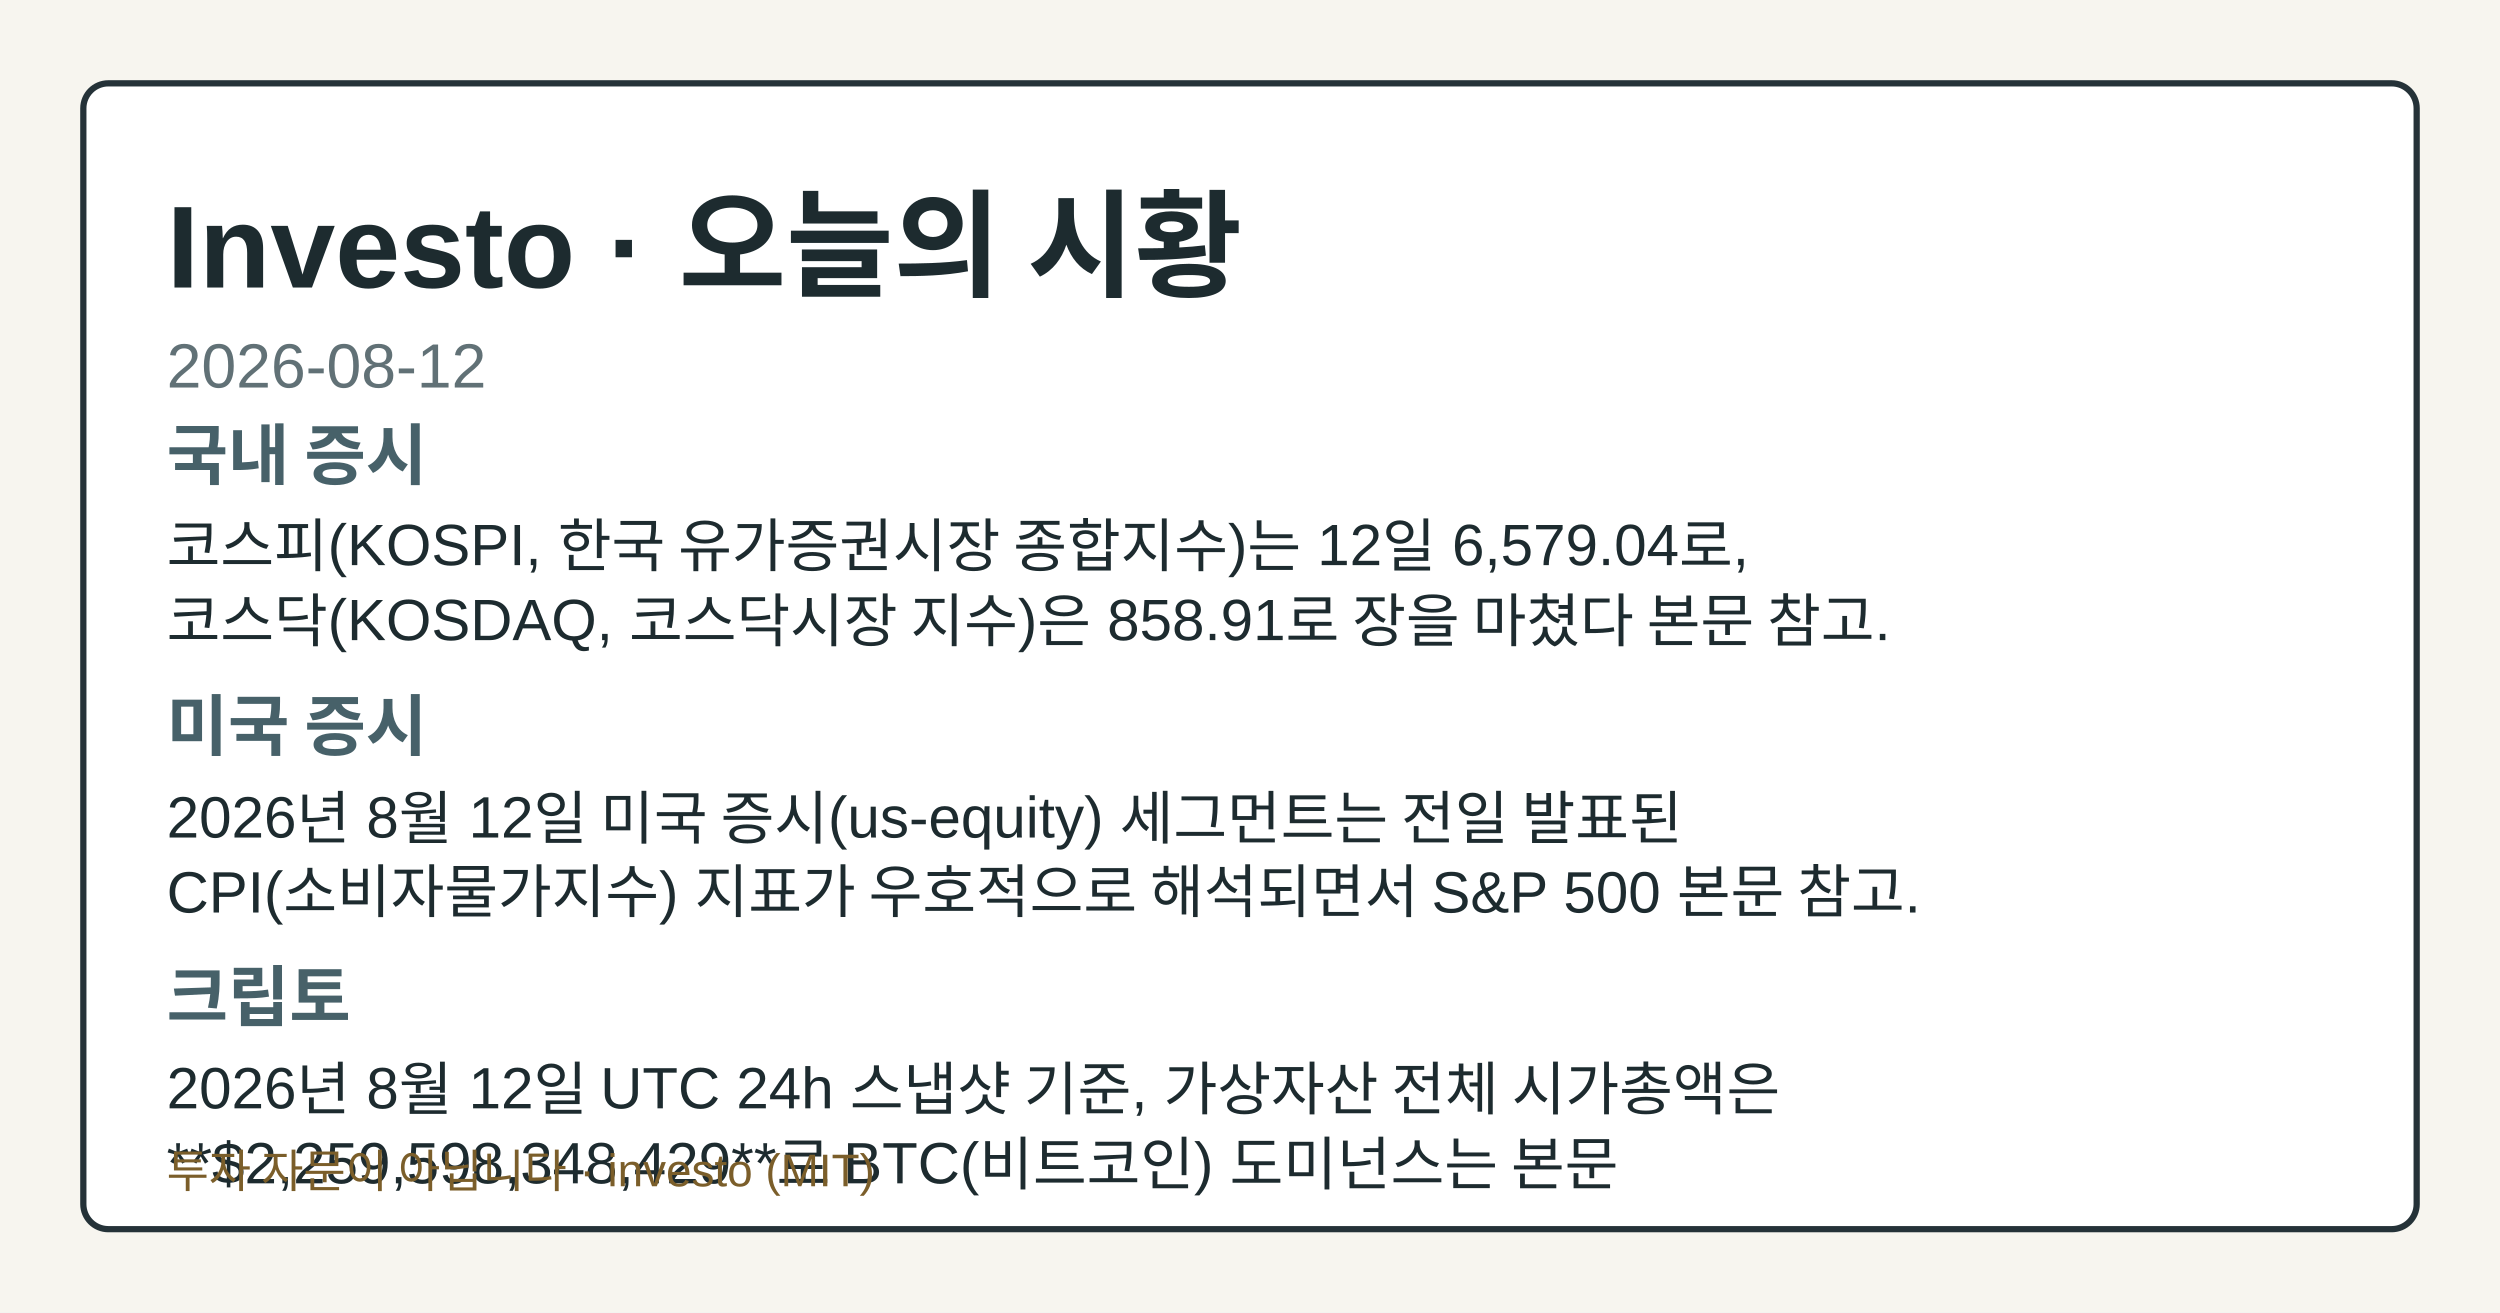
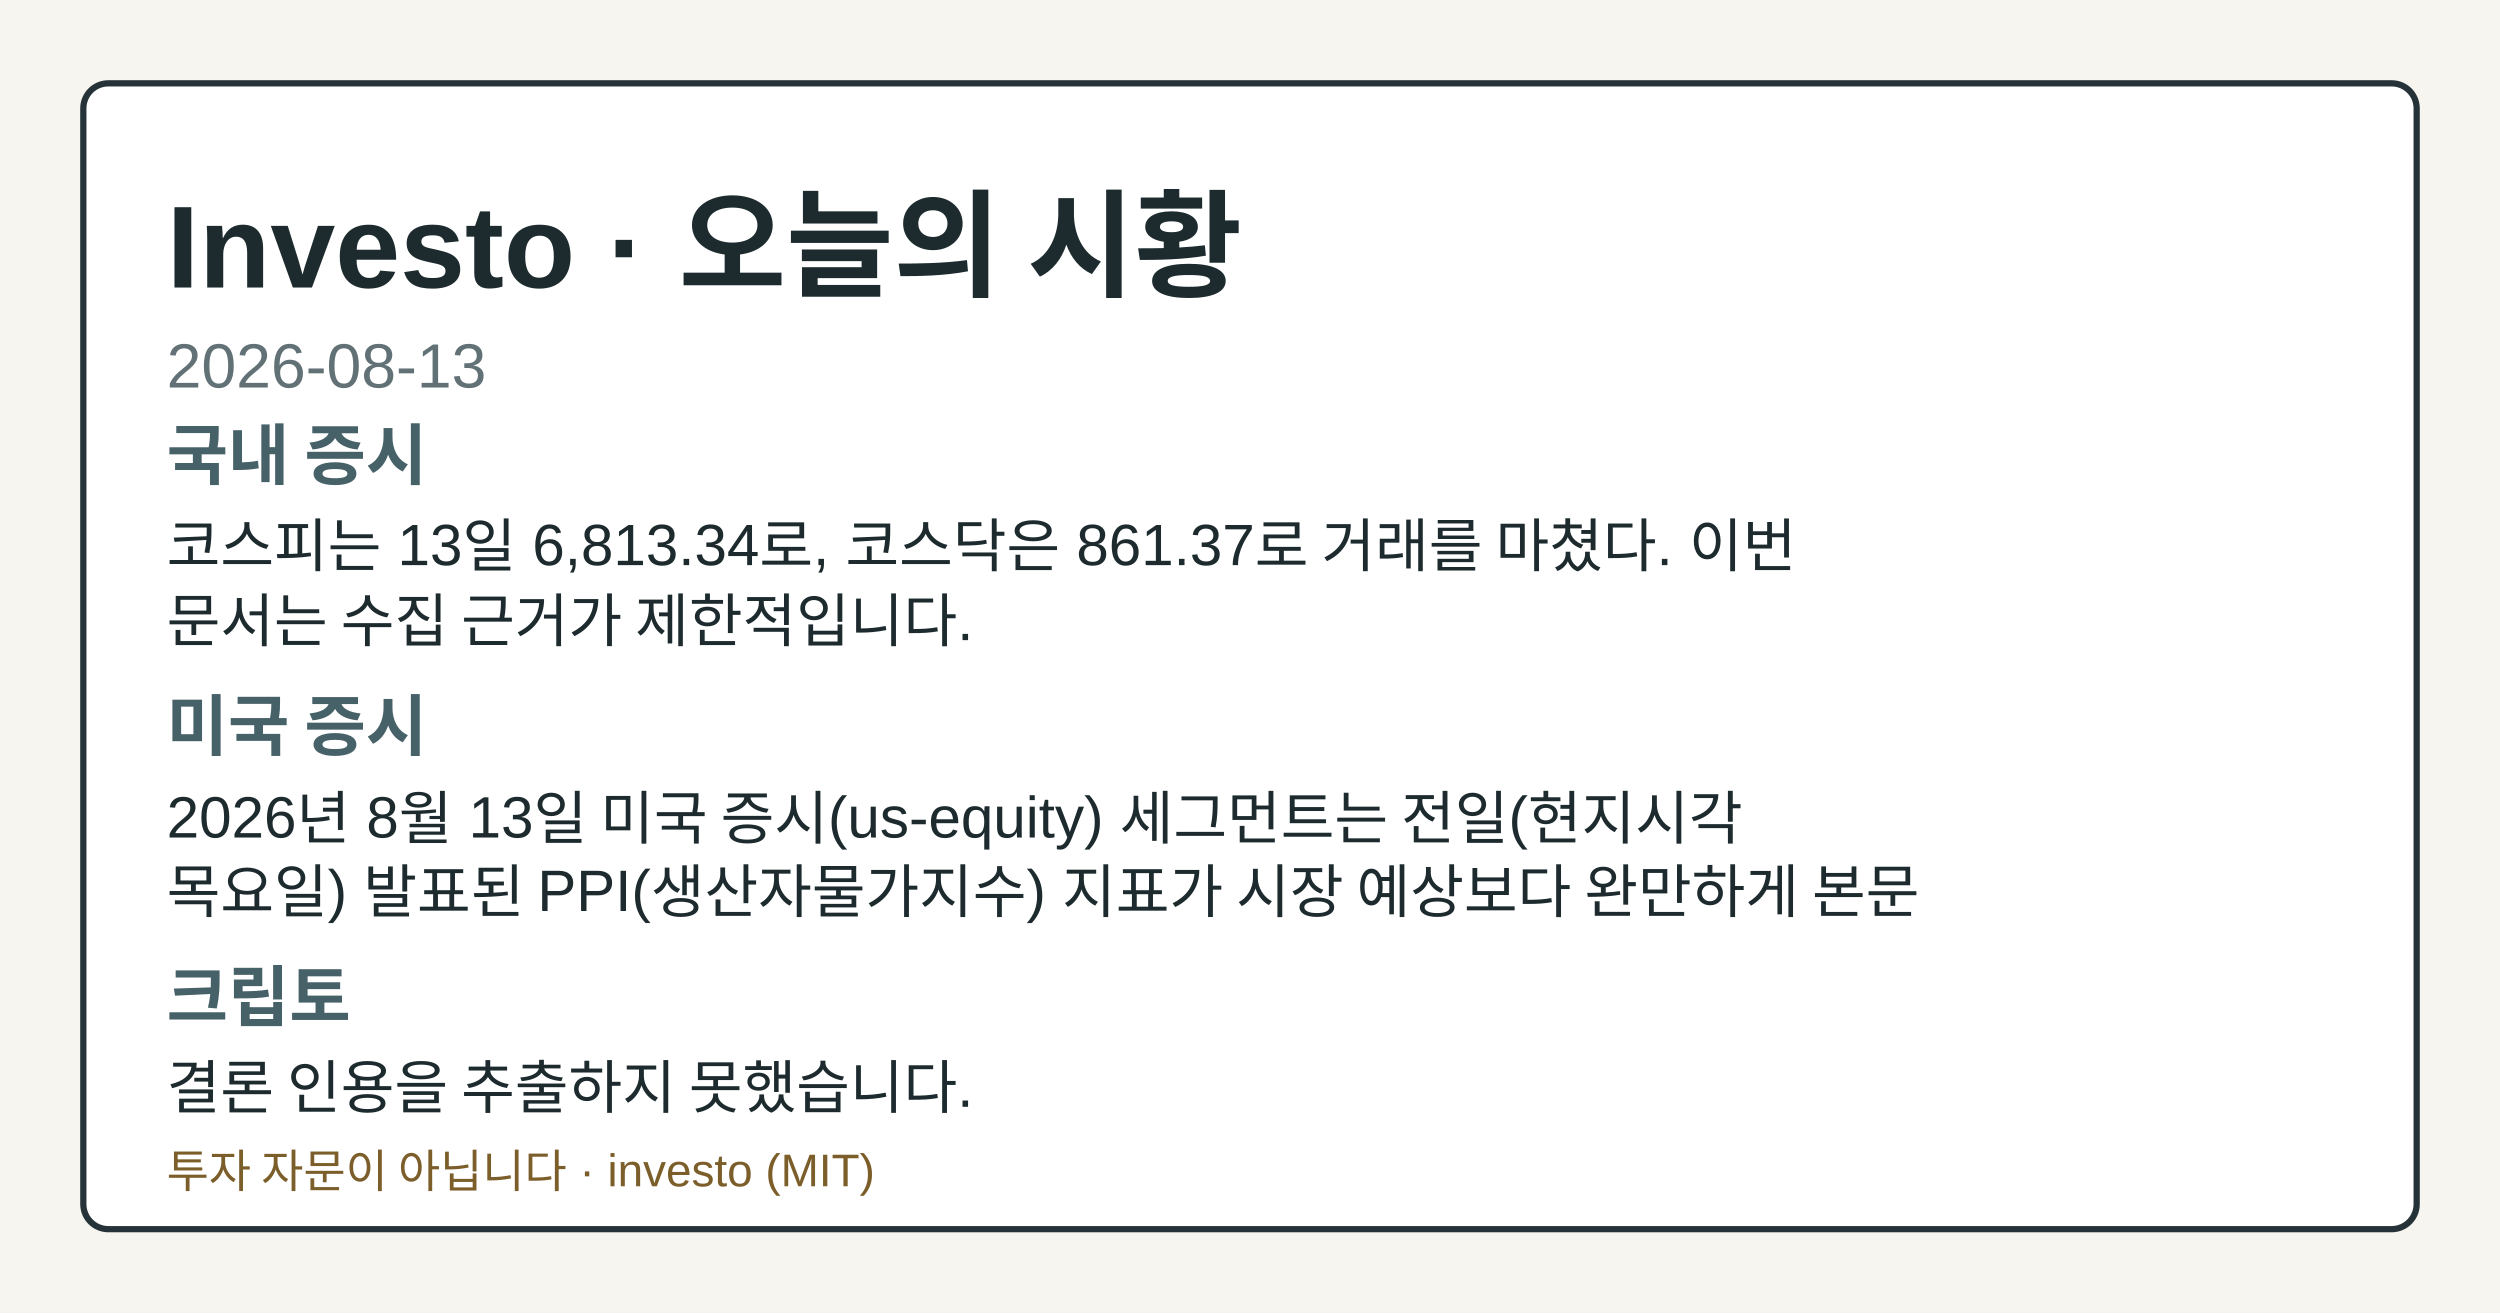
- <svg xmlns="http://www.w3.org/2000/svg" width="1200" height="630" viewBox="0 0 1200 630" role="img" aria-label="Investo 2026-08-12 시황 OG 카드">
+ <svg xmlns="http://www.w3.org/2000/svg" width="1200" height="630" viewBox="0 0 1200 630" role="img" aria-label="Investo 2026-08-13 시황 OG 카드">
  <style>.og-bg{fill:#f7f5ef;}.og-frame{fill:#ffffff;stroke:#253238;}.og-title{fill:#1d2b2f;}.og-subtitle{fill:#617176;}.og-label{fill:#476169;}.og-text{fill:#1d2b2f;}.og-disclaimer{fill:#7b5e2a;}@media (prefers-color-scheme: dark){.og-bg{fill:#0f1417;}.og-frame{fill:#1a2026;stroke:#9fb1ba;}.og-title{fill:#f4f6f8;}.og-subtitle{fill:#bfcdd4;}.og-label{fill:#a8c0c8;}.og-text{fill:#e8eef1;}.og-disclaimer{fill:#e2c489;}}</style>
  <rect class="og-bg" width="1200" height="630" />
  <rect class="og-frame" x="40" y="40" width="1120" height="550" rx="12" stroke-width="3" />
  <text class="og-title" x="80" y="138" font-family="&quot;Noto Sans KR&quot;, Arial, sans-serif" font-size="56" font-weight="700">Investo · 오늘의 시황</text>
-   <text class="og-subtitle" x="80" y="186" font-family="&quot;Noto Sans KR&quot;, Arial, sans-serif" font-size="30">2026-08-12</text>
+   <text class="og-subtitle" x="80" y="186" font-family="&quot;Noto Sans KR&quot;, Arial, sans-serif" font-size="30">2026-08-13</text>
  <text class="og-label" x="80" y="230" font-family="&quot;Noto Sans KR&quot;, Arial, sans-serif" font-size="32" font-weight="700">국내 증시</text>
-   <text class="og-text" x="80" y="272" font-family="&quot;Noto Sans KR&quot;, Arial, sans-serif" font-size="28">코스피(KOSPI, 한국 유가증권시장 종합지수)는 12일 6,579.04로,</text>
-   <text class="og-text" x="80" y="308" font-family="&quot;Noto Sans KR&quot;, Arial, sans-serif" font-size="28">코스닥(KOSDAQ, 코스닥시장 지수)은 858.91로 장을 마쳤다 본문 참고.</text>
+   <text class="og-text" x="80" y="272" font-family="&quot;Noto Sans KR&quot;, Arial, sans-serif" font-size="28">코스피는 13일 6,813.34로, 코스닥은 861.37로 거래를 마쳤다. 이번</text>
+   <text class="og-text" x="80" y="308" font-family="&quot;Noto Sans KR&quot;, Arial, sans-serif" font-size="28">문서는 수집 근거가 제한적입니다.</text>
  <text class="og-label" x="80" y="360" font-family="&quot;Noto Sans KR&quot;, Arial, sans-serif" font-size="32" font-weight="700">미국 증시</text>
-   <text class="og-text" x="80" y="402" font-family="&quot;Noto Sans KR&quot;, Arial, sans-serif" font-size="28">2026년 8월 12일 미국 증시(us-equity) 세그먼트는 전일 발표된</text>
-   <text class="og-text" x="80" y="438" font-family="&quot;Noto Sans KR&quot;, Arial, sans-serif" font-size="28">CPI(소비자물가지수) 지표가 우호적으로 해석되면서 S&amp;P 500 본문 참고.</text>
+   <text class="og-text" x="80" y="402" font-family="&quot;Noto Sans KR&quot;, Arial, sans-serif" font-size="28">2026년 8월 13일 미국 증시(us-equity) 세그먼트는 전일(현지시각</text>
+   <text class="og-text" x="80" y="438" font-family="&quot;Noto Sans KR&quot;, Arial, sans-serif" font-size="28">목요일) 발표된 PPI(생산자물가지수) 지표가 시장 예상보다 완만하게 본문</text>
  <text class="og-label" x="80" y="490" font-family="&quot;Noto Sans KR&quot;, Arial, sans-serif" font-size="32" font-weight="700">크립토</text>
-   <text class="og-text" x="80" y="532" font-family="&quot;Noto Sans KR&quot;, Arial, sans-serif" font-size="28">2026년 8월 12일 UTC 24h 스냅샷 기준, 가상자산 전체 시가총액은</text>
-   <text class="og-text" x="80" y="568" font-family="&quot;Noto Sans KR&quot;, Arial, sans-serif" font-size="28">**$2,259,598,348,429**로 BTC(비트코인) 도미넌스는 본문</text>
+   <text class="og-text" x="80" y="532" font-family="&quot;Noto Sans KR&quot;, Arial, sans-serif" font-size="28">결론 인용을 추출하지 못했습니다.</text>
  <text class="og-disclaimer" x="80" y="570" font-family="&quot;Noto Sans KR&quot;, Arial, sans-serif" font-size="22">투자 자문이 아닙니다 · investo (MIT)</text>
</svg>
